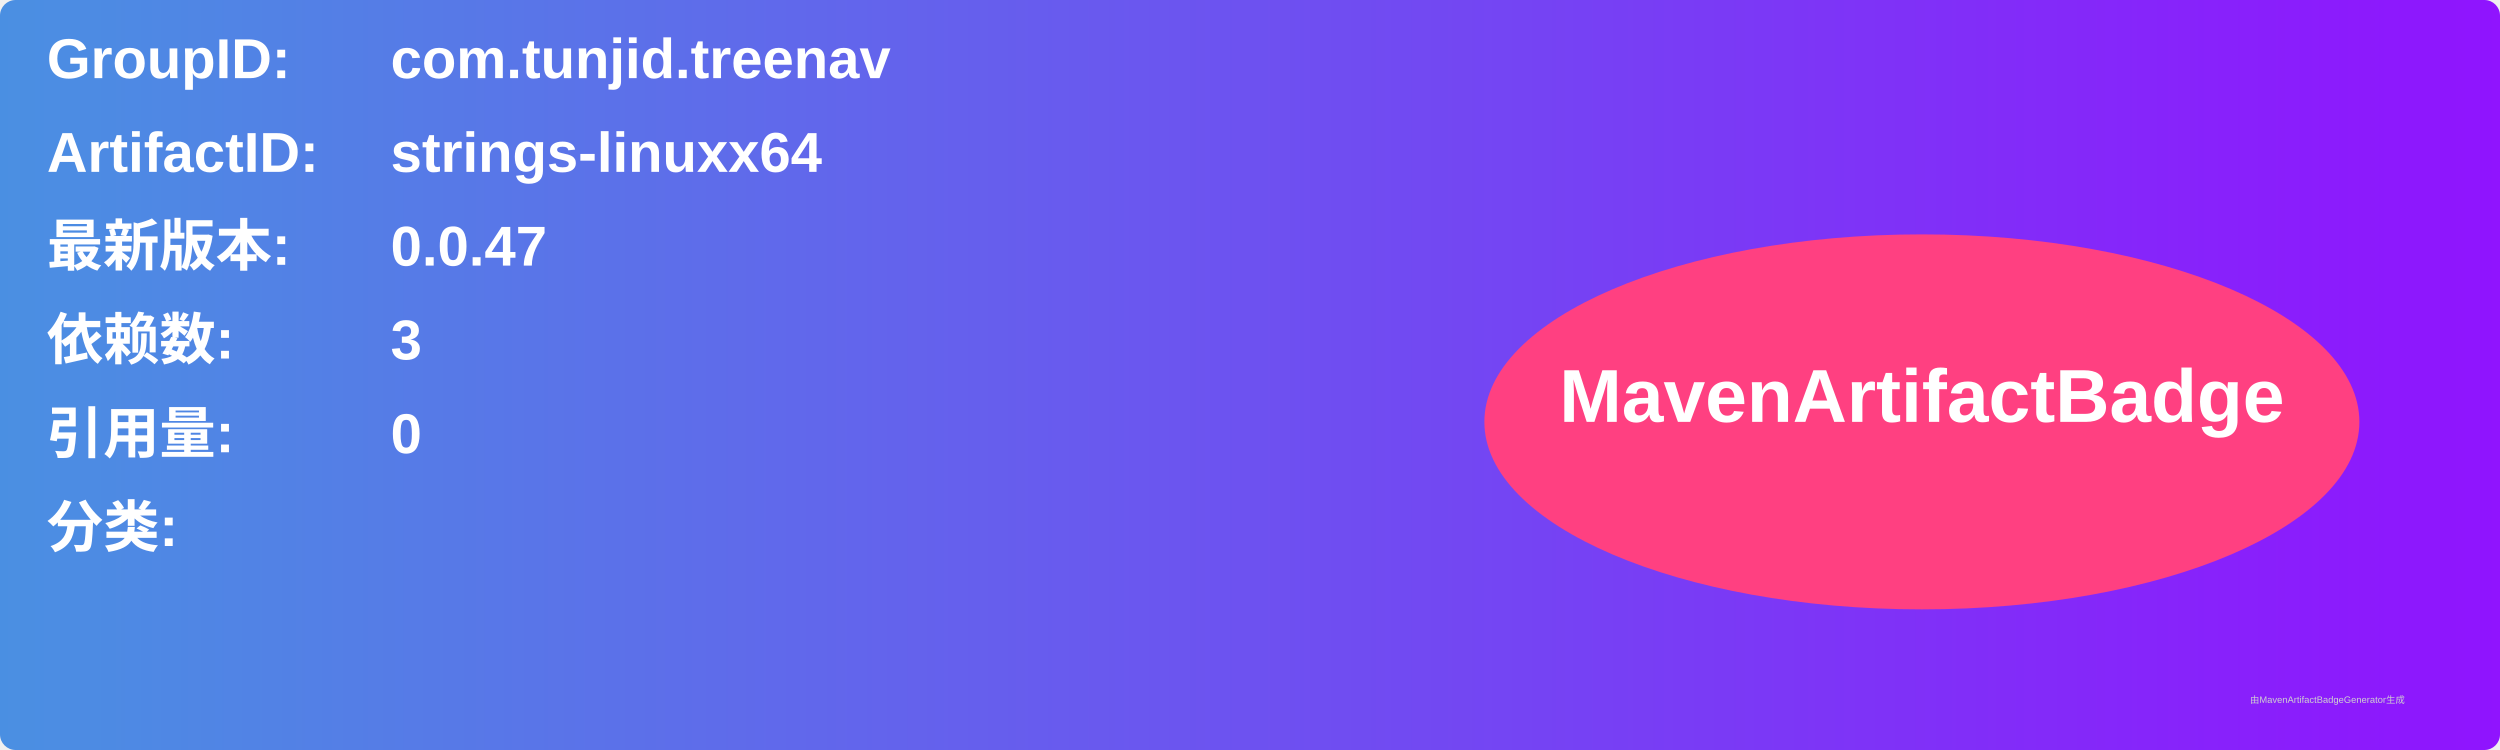
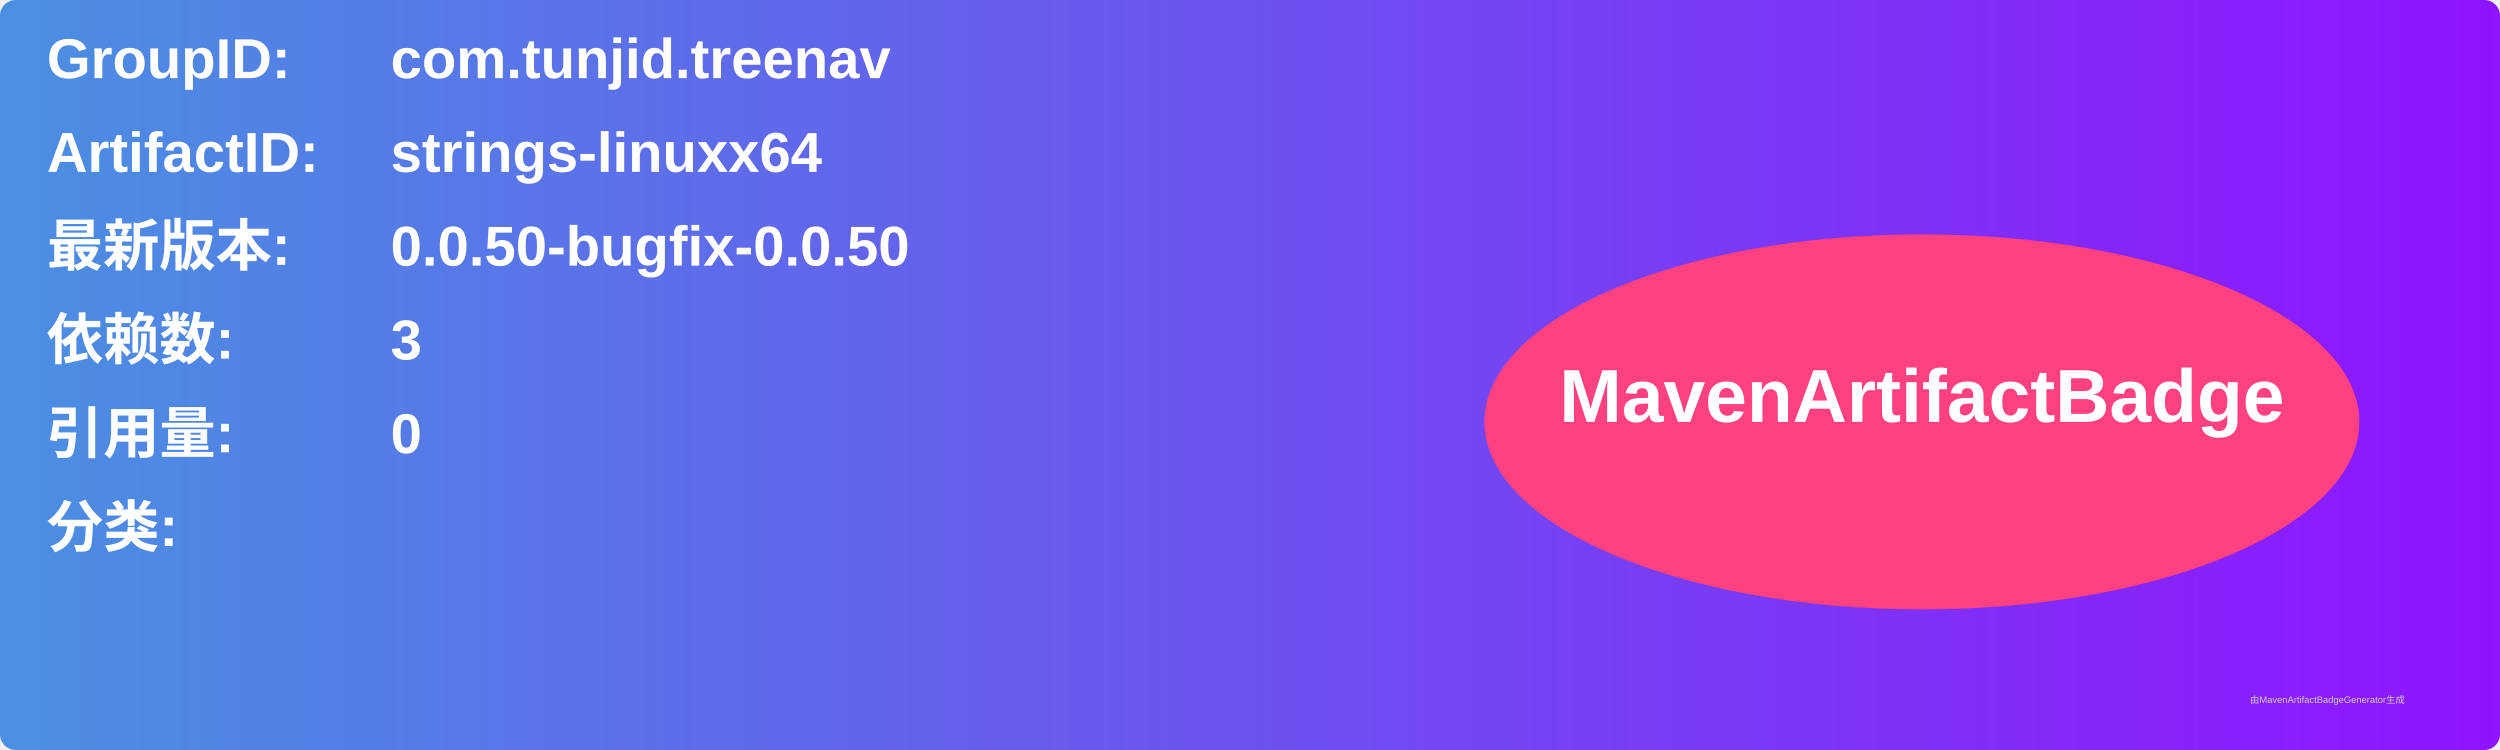
<svg xmlns="http://www.w3.org/2000/svg" width="800" height="240" viewBox="0 0 800 240">
  <linearGradient id="grad" x1="0%" y1="0%" x2="100%" y2="0%">
    <stop offset="0%" stop-color="#4a90e2" />
    <stop offset="100%" stop-color="#9013fe" />
  </linearGradient>
  <rect width="100%" height="100%" rx="5" ry="5" fill="url(#grad)" />
  <g transform="translate(15, 15)">
    <text x="0" y="10" font-family="Arial" font-size="18" fill="white" font-weight="bold" width="260">GroupID:</text>
    <text x="110" y="10" font-family="Arial" font-size="18" fill="white" font-weight="bold" width="460">com.tunjid.treenav</text>
    <text x="0" y="40" font-family="Arial" font-size="18" fill="white" font-weight="bold" width="260">ArtifactID:</text>
    <text x="110" y="40" font-family="Arial" font-size="18" fill="white" font-weight="bold" width="460">strings-linuxx64</text>
    <text x="0" y="70" font-family="Arial" font-size="18" fill="white" font-weight="bold">最新版本:</text>
    <text x="110" y="70" font-family="Arial" font-size="18" fill="white" font-weight="bold">
-       <tspan font-weight="bold">0.0.47</tspan>
+       <tspan font-weight="bold">0.0.50-bugfix-0.0.50</tspan>
    </text>
    <text x="0" y="100" font-family="Arial" font-size="18" fill="white" font-weight="bold">依赖数: </text>
    <text x="110" y="100" font-family="Arial" font-size="18" fill="white">
      <tspan font-weight="bold">3</tspan>
    </text>
    <text x="0" y="130" font-family="Arial" font-size="18" fill="white" font-weight="bold">引用量: </text>
    <text x="110" y="130" font-family="Arial" font-size="18" fill="white">
      <tspan font-weight="bold">0</tspan>
    </text>
    <text x="0" y="160" font-family="Arial" font-size="18" fill="white" font-weight="bold">分类:</text>
    <text x="10" y="190" font-family="Arial" font-size="10" fill="white">
      <tspan font-weight="bold" />
    </text>
    <ellipse cx="600" cy="120" rx="140" ry="60" fill="#ff4081" />
    <text x="600" y="120" text-anchor="middle" font-family="Arial" font-size="24" fill="white" font-weight="bold">MavenArtifactBadge</text>
  </g>
  <text x="720" y="225" font-family="Arial" font-size="3" fill="#d0d0d0">由MavenArtifactBadgeGenerator生成</text>
</svg>
